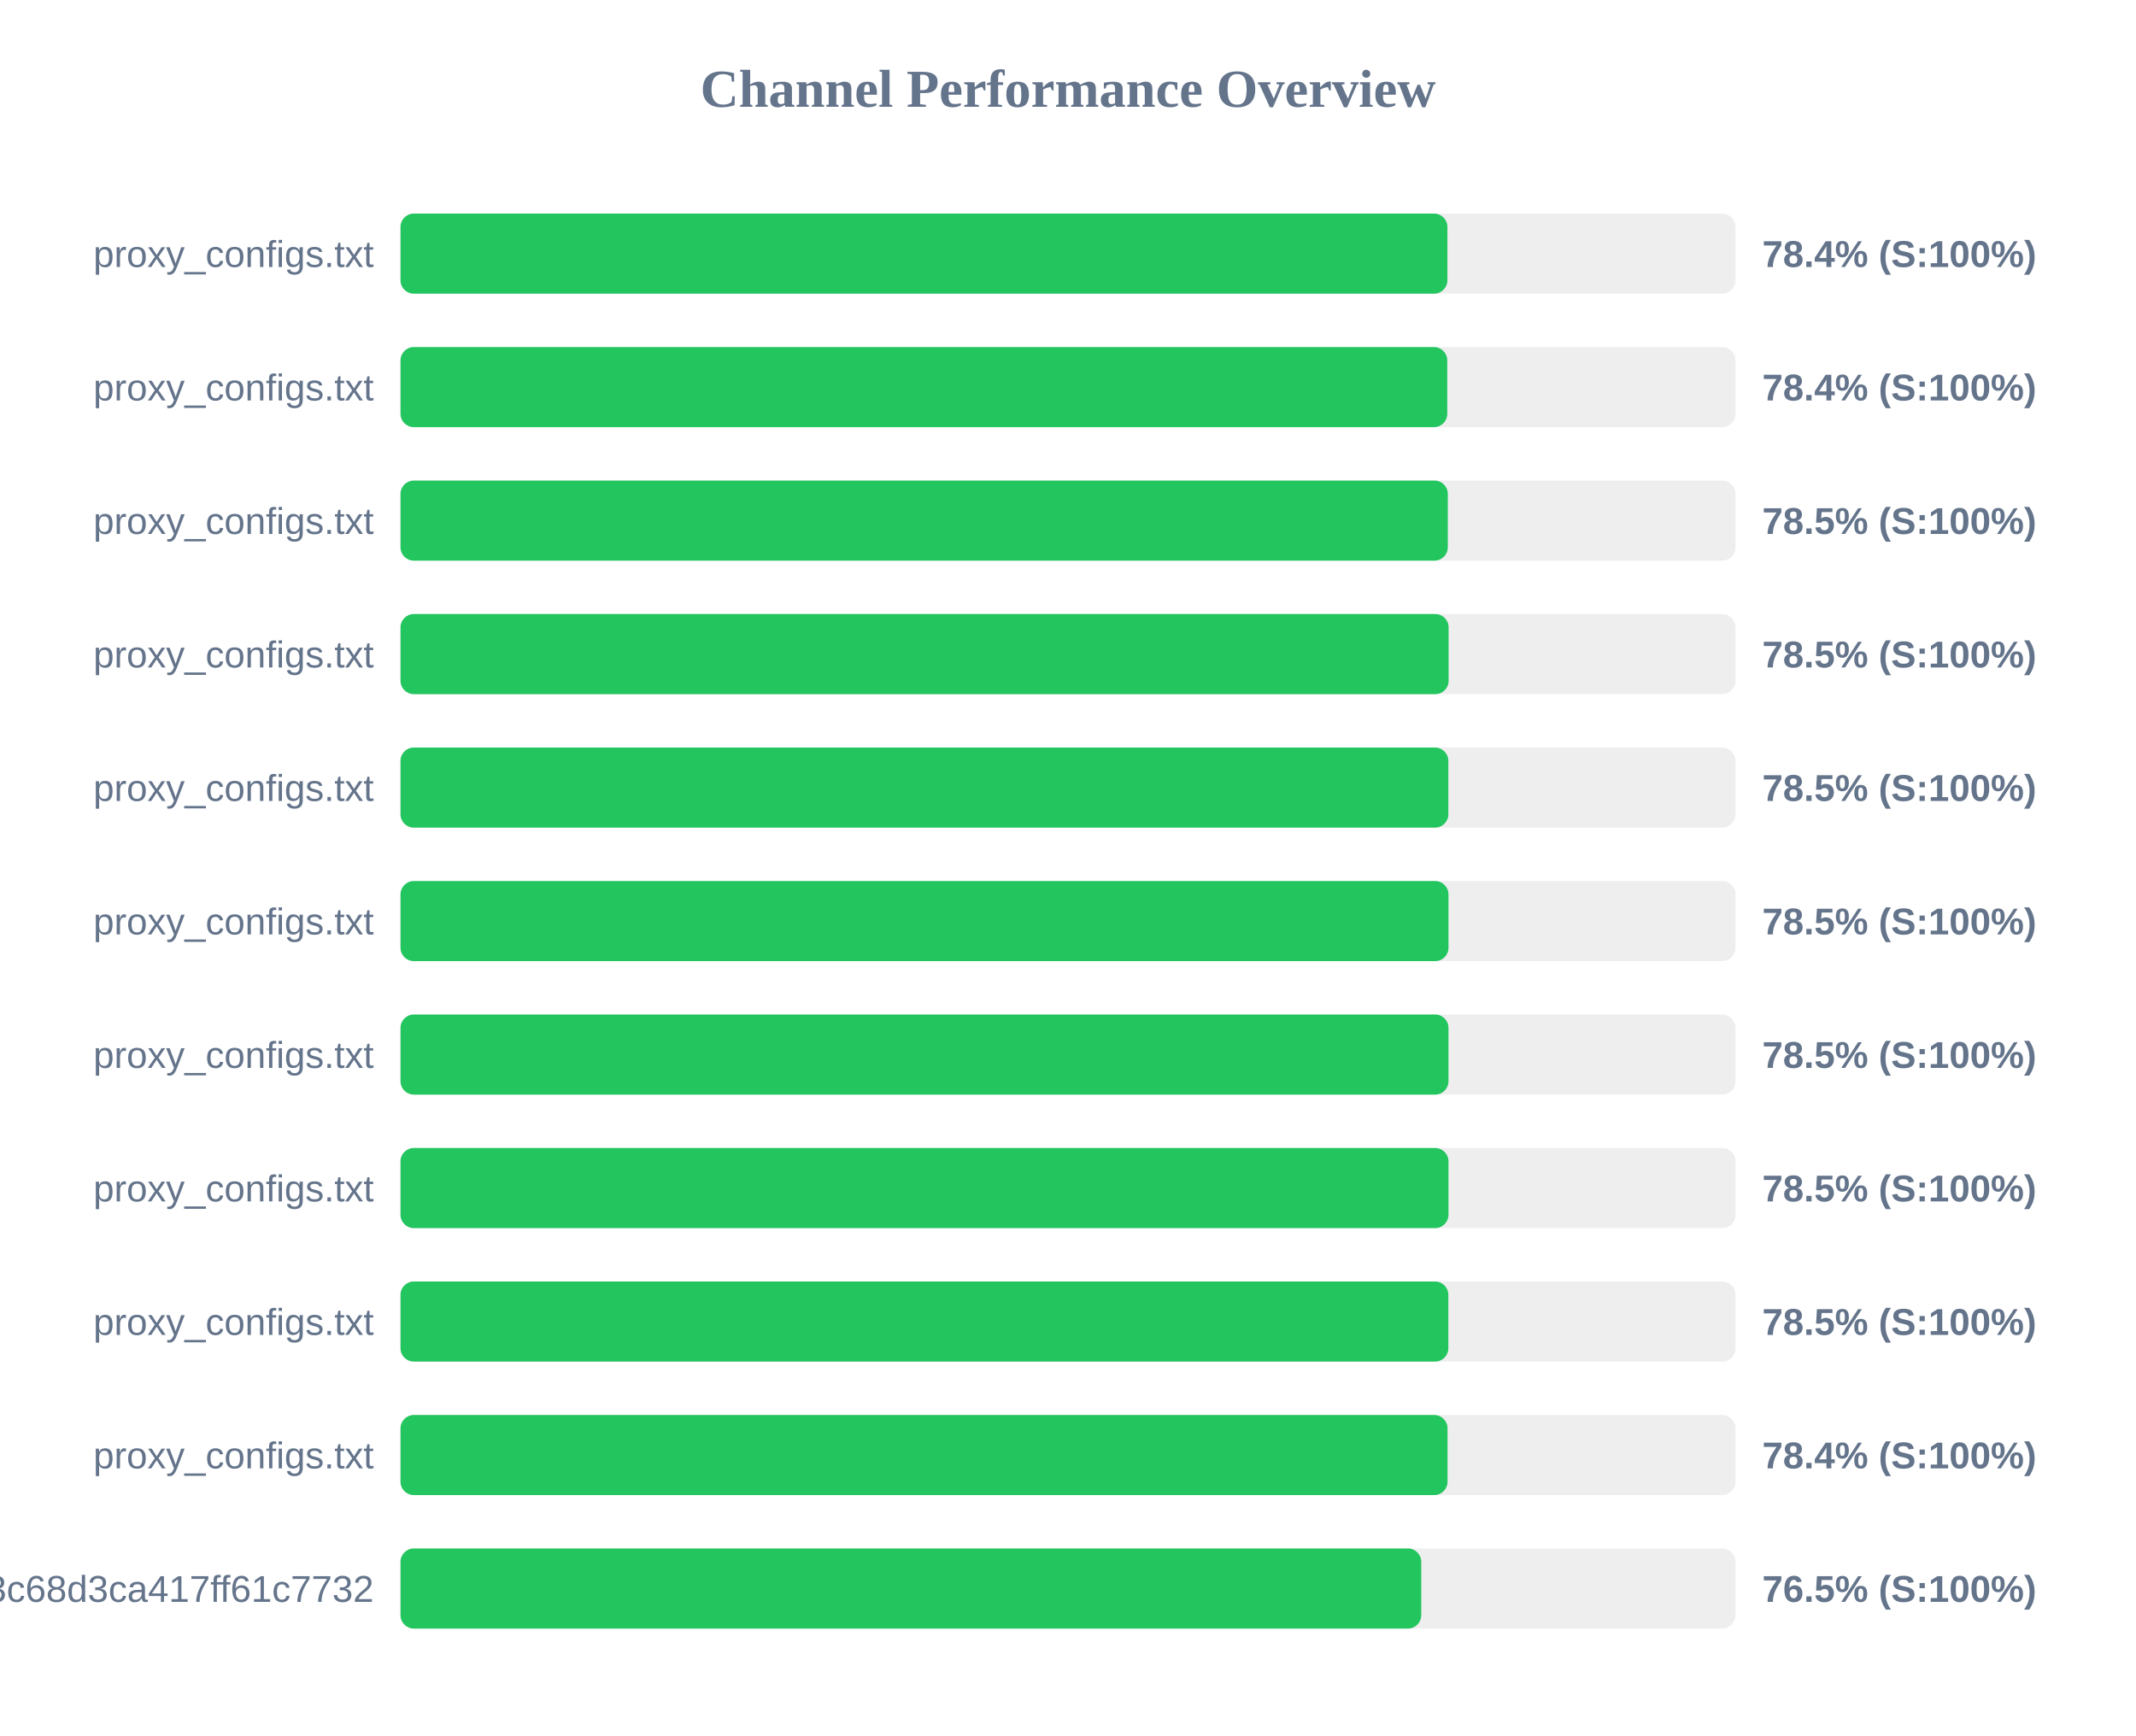
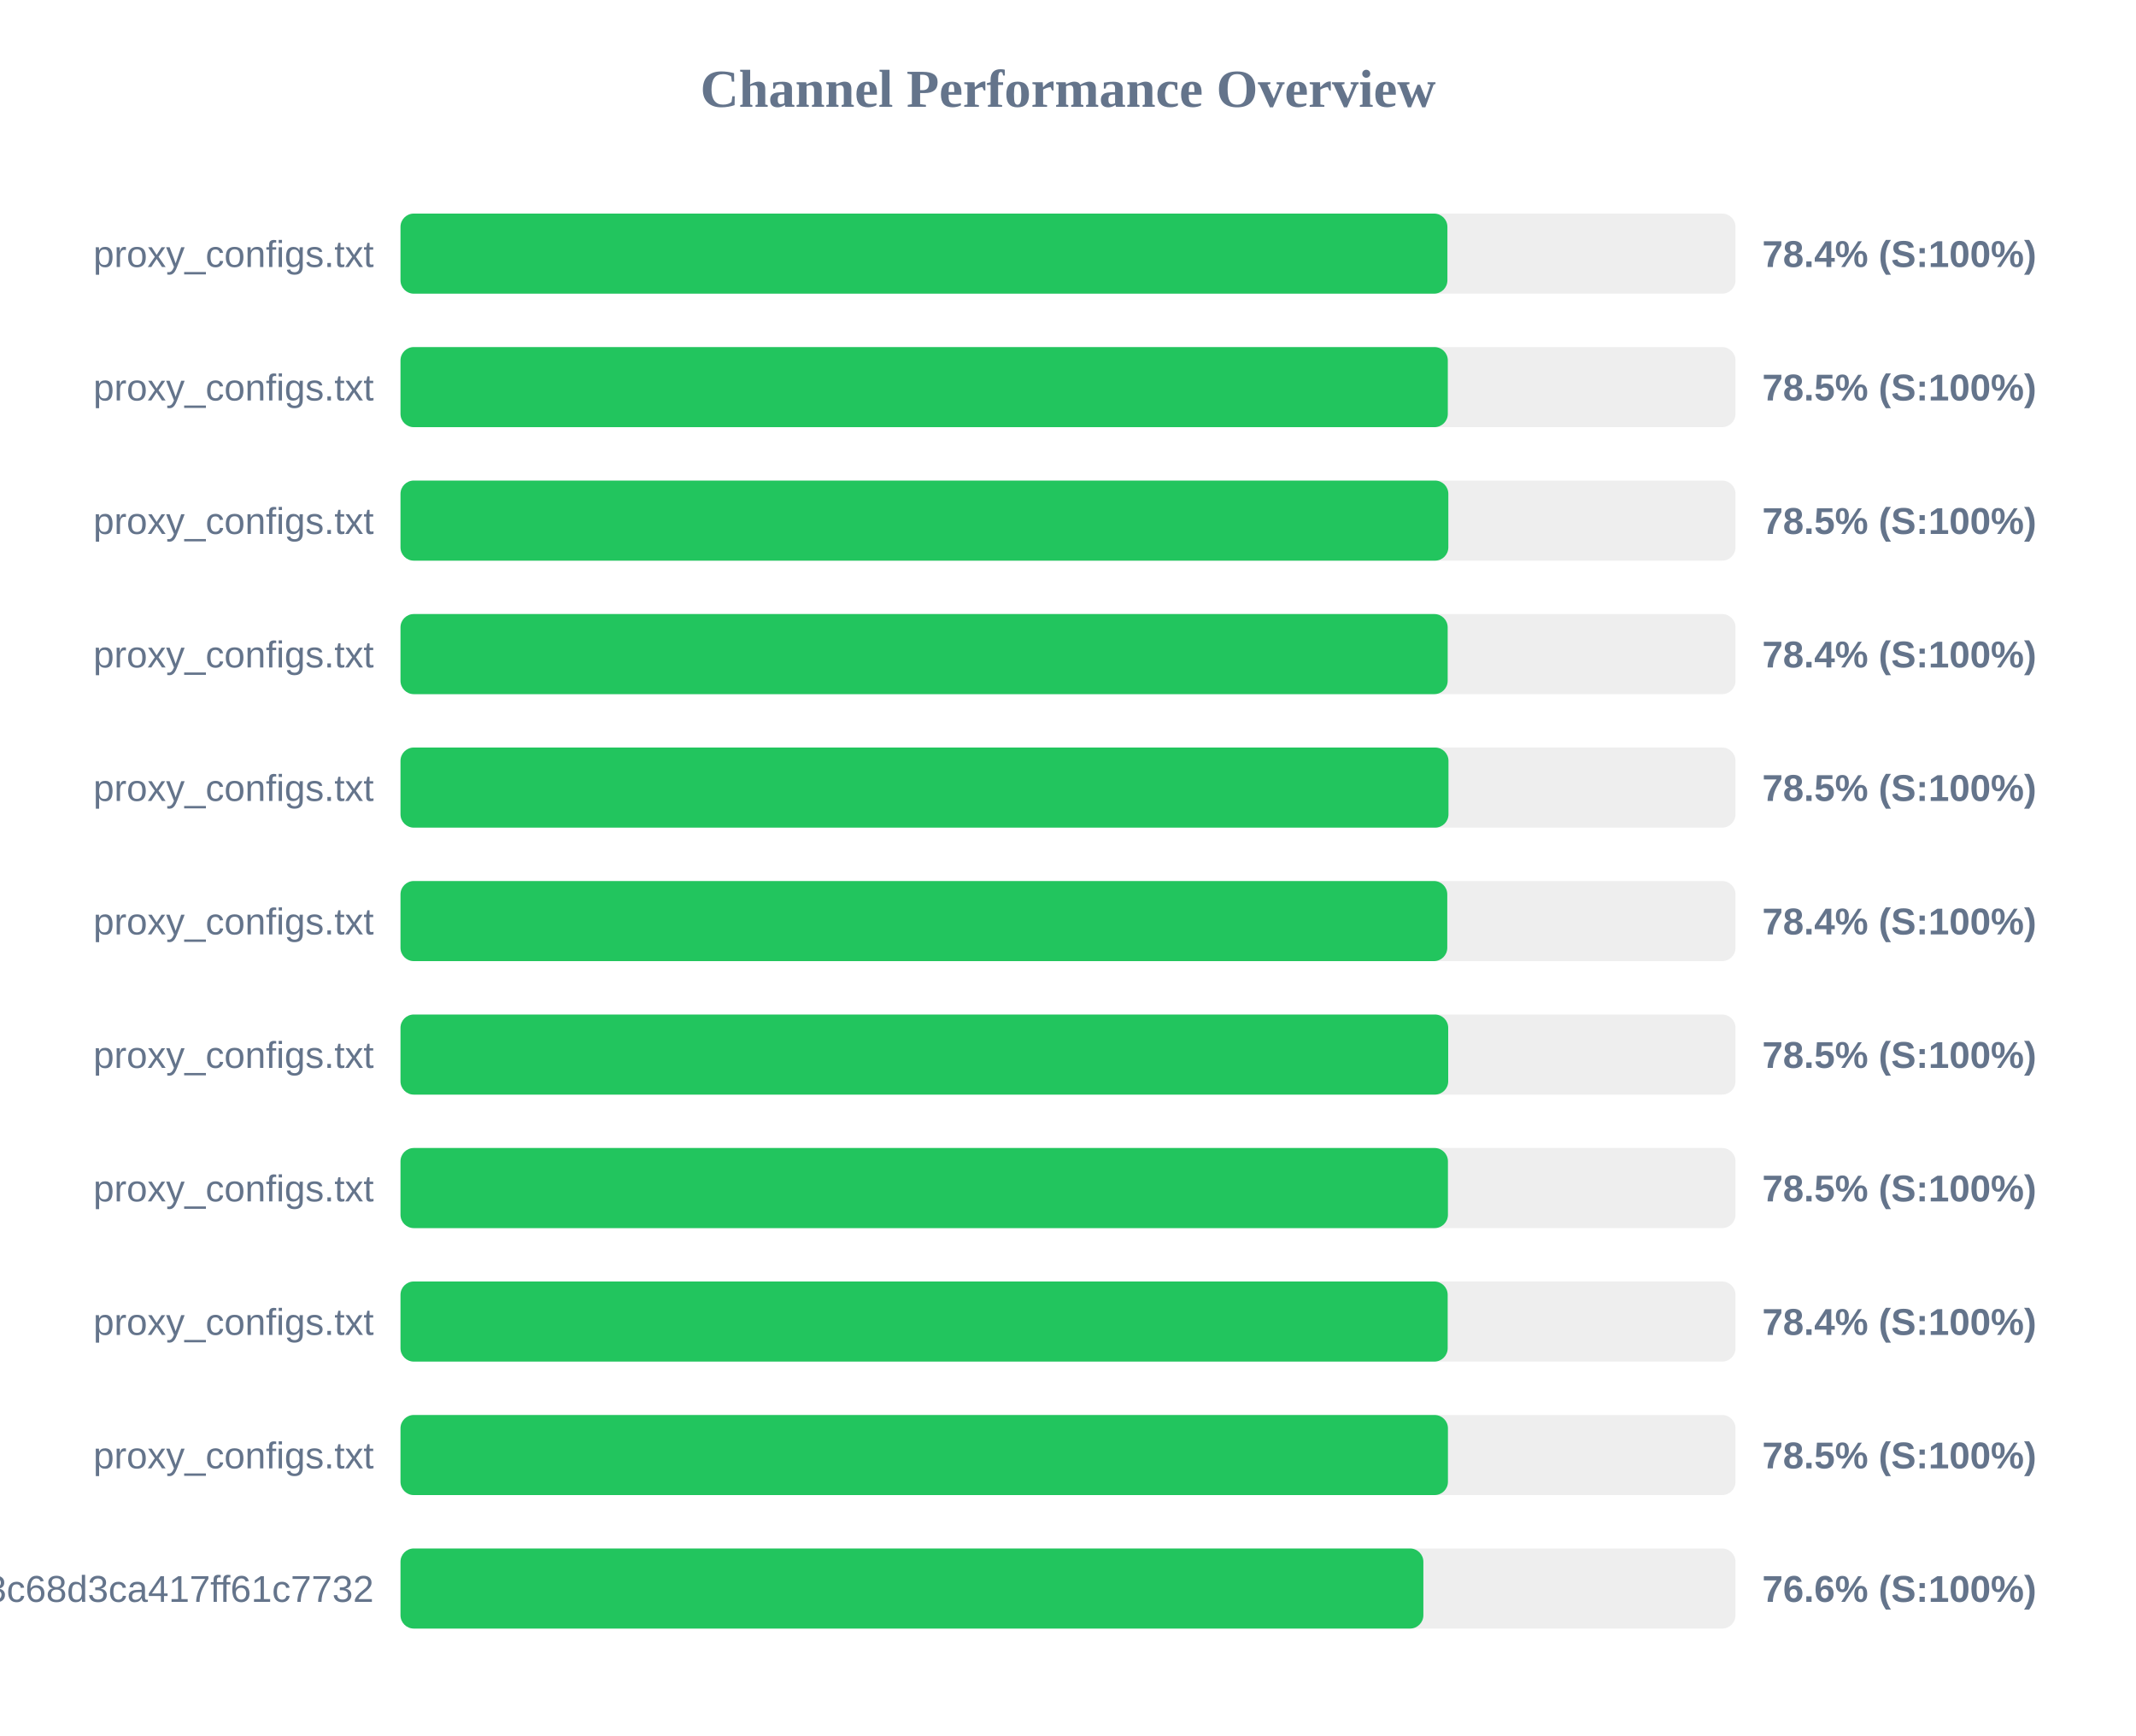
<svg xmlns="http://www.w3.org/2000/svg" width="800" height="650" version="1.1">
  <style>
        .row { font: 14px Arial; fill: #64748b; }
        .score { font: bold 14px Arial; fill: #64748b; }
    </style>
  <text x="400" y="40" text-anchor="middle" font-size="20px" font-weight="bold" fill="#64748b">Channel Performance Overview</text>
  <rect x="150" y="80" width="500" height="30" fill="#eee" rx="5" />
  <rect x="150" y="80" width="392.1" height="30" fill="#22c55e" rx="5" />
  <text x="140" y="100" text-anchor="end" class="row">proxy_configs.txt</text>
  <text x="660" y="100" text-anchor="start" class="score">78.4% (S:100%)</text>
  <rect x="150" y="130" width="500" height="30" fill="#eee" rx="5" />
-   <rect x="150" y="130" width="392.05" height="30" fill="#22c55e" rx="5" />
+   <rect x="150" y="130" width="392.25" height="30" fill="#22c55e" rx="5" />
  <text x="140" y="150" text-anchor="end" class="row">proxy_configs.txt</text>
-   <text x="660" y="150" text-anchor="start" class="score">78.4% (S:100%)</text>
+   <text x="660" y="150" text-anchor="start" class="score">78.5% (S:100%)</text>
  <rect x="150" y="180" width="500" height="30" fill="#eee" rx="5" />
-   <rect x="150" y="180" width="392.25" height="30" fill="#22c55e" rx="5" />
+   <rect x="150" y="180" width="392.45" height="30" fill="#22c55e" rx="5" />
  <text x="140" y="200" text-anchor="end" class="row">proxy_configs.txt</text>
  <text x="660" y="200" text-anchor="start" class="score">78.5% (S:100%)</text>
  <rect x="150" y="230" width="500" height="30" fill="#eee" rx="5" />
-   <rect x="150" y="230" width="392.55" height="30" fill="#22c55e" rx="5" />
+   <rect x="150" y="230" width="392.2" height="30" fill="#22c55e" rx="5" />
  <text x="140" y="250" text-anchor="end" class="row">proxy_configs.txt</text>
-   <text x="660" y="250" text-anchor="start" class="score">78.5% (S:100%)</text>
+   <text x="660" y="250" text-anchor="start" class="score">78.4% (S:100%)</text>
  <rect x="150" y="280" width="500" height="30" fill="#eee" rx="5" />
-   <rect x="150" y="280" width="392.45" height="30" fill="#22c55e" rx="5" />
+   <rect x="150" y="280" width="392.5" height="30" fill="#22c55e" rx="5" />
  <text x="140" y="300" text-anchor="end" class="row">proxy_configs.txt</text>
  <text x="660" y="300" text-anchor="start" class="score">78.5% (S:100%)</text>
  <rect x="150" y="330" width="500" height="30" fill="#eee" rx="5" />
-   <rect x="150" y="330" width="392.5" height="30" fill="#22c55e" rx="5" />
+   <rect x="150" y="330" width="392.05" height="30" fill="#22c55e" rx="5" />
  <text x="140" y="350" text-anchor="end" class="row">proxy_configs.txt</text>
-   <text x="660" y="350" text-anchor="start" class="score">78.5% (S:100%)</text>
+   <text x="660" y="350" text-anchor="start" class="score">78.4% (S:100%)</text>
  <rect x="150" y="380" width="500" height="30" fill="#eee" rx="5" />
-   <rect x="150" y="380" width="392.5" height="30" fill="#22c55e" rx="5" />
+   <rect x="150" y="380" width="392.4" height="30" fill="#22c55e" rx="5" />
  <text x="140" y="400" text-anchor="end" class="row">proxy_configs.txt</text>
  <text x="660" y="400" text-anchor="start" class="score">78.5% (S:100%)</text>
  <rect x="150" y="430" width="500" height="30" fill="#eee" rx="5" />
-   <rect x="150" y="430" width="392.5" height="30" fill="#22c55e" rx="5" />
+   <rect x="150" y="430" width="392.3" height="30" fill="#22c55e" rx="5" />
  <text x="140" y="450" text-anchor="end" class="row">proxy_configs.txt</text>
  <text x="660" y="450" text-anchor="start" class="score">78.5% (S:100%)</text>
  <rect x="150" y="480" width="500" height="30" fill="#eee" rx="5" />
-   <rect x="150" y="480" width="392.45" height="30" fill="#22c55e" rx="5" />
+   <rect x="150" y="480" width="392.2" height="30" fill="#22c55e" rx="5" />
  <text x="140" y="500" text-anchor="end" class="row">proxy_configs.txt</text>
-   <text x="660" y="500" text-anchor="start" class="score">78.5% (S:100%)</text>
+   <text x="660" y="500" text-anchor="start" class="score">78.4% (S:100%)</text>
  <rect x="150" y="530" width="500" height="30" fill="#eee" rx="5" />
-   <rect x="150" y="530" width="392.15" height="30" fill="#22c55e" rx="5" />
+   <rect x="150" y="530" width="392.3" height="30" fill="#22c55e" rx="5" />
  <text x="140" y="550" text-anchor="end" class="row">proxy_configs.txt</text>
-   <text x="660" y="550" text-anchor="start" class="score">78.4% (S:100%)</text>
+   <text x="660" y="550" text-anchor="start" class="score">78.5% (S:100%)</text>
  <rect x="150" y="580" width="500" height="30" fill="#eee" rx="5" />
-   <rect x="150" y="580" width="382.3" height="30" fill="#22c55e" rx="5" />
+   <rect x="150" y="580" width="383.1" height="30" fill="#22c55e" rx="5" />
  <text x="140" y="600" text-anchor="end" class="row">subscribe?token=cbd8313557643c68d3ca417ff61c7732</text>
-   <text x="660" y="600" text-anchor="start" class="score">76.5% (S:100%)</text>
+   <text x="660" y="600" text-anchor="start" class="score">76.6% (S:100%)</text>
</svg>
